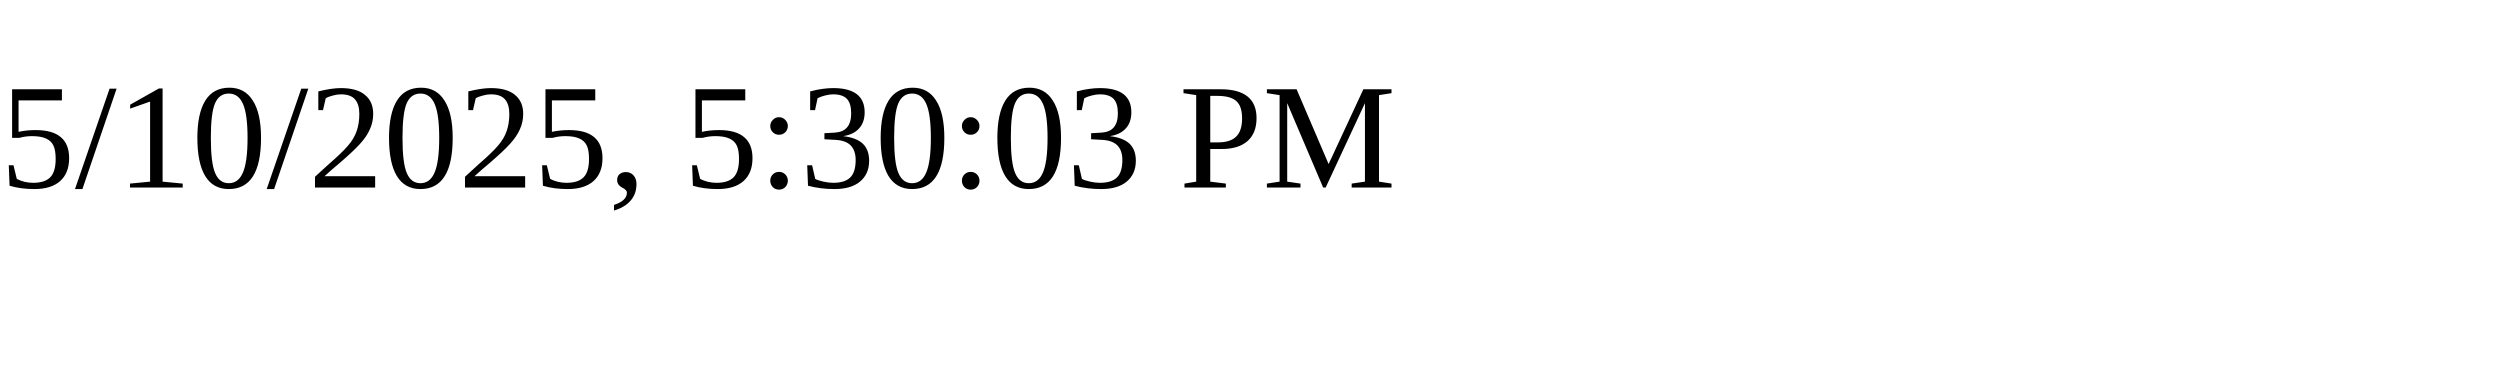
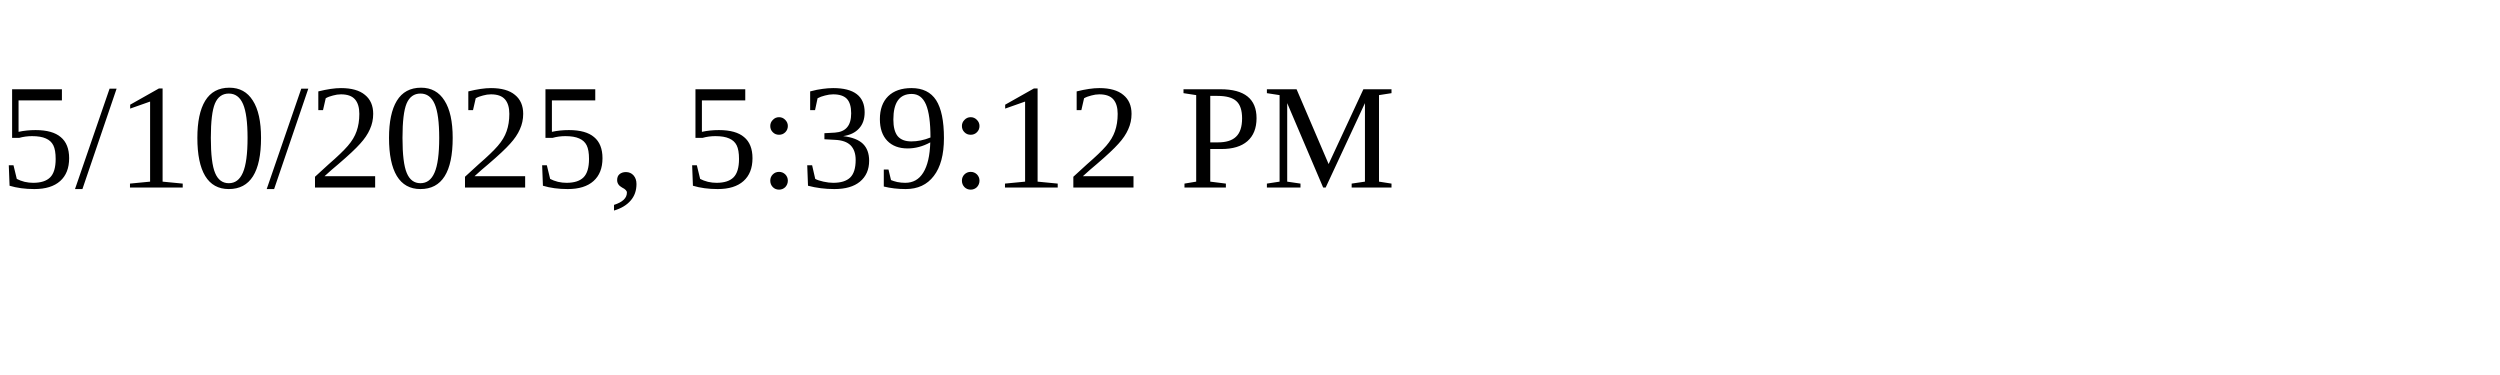
<svg xmlns="http://www.w3.org/2000/svg" height="30" width="200">
-   <text x="0" y="15">5/10/2025, 5:30:03 PM</text>
+   <text x="0" y="15">5/10/2025, 5:39:12 PM</text>
</svg>
